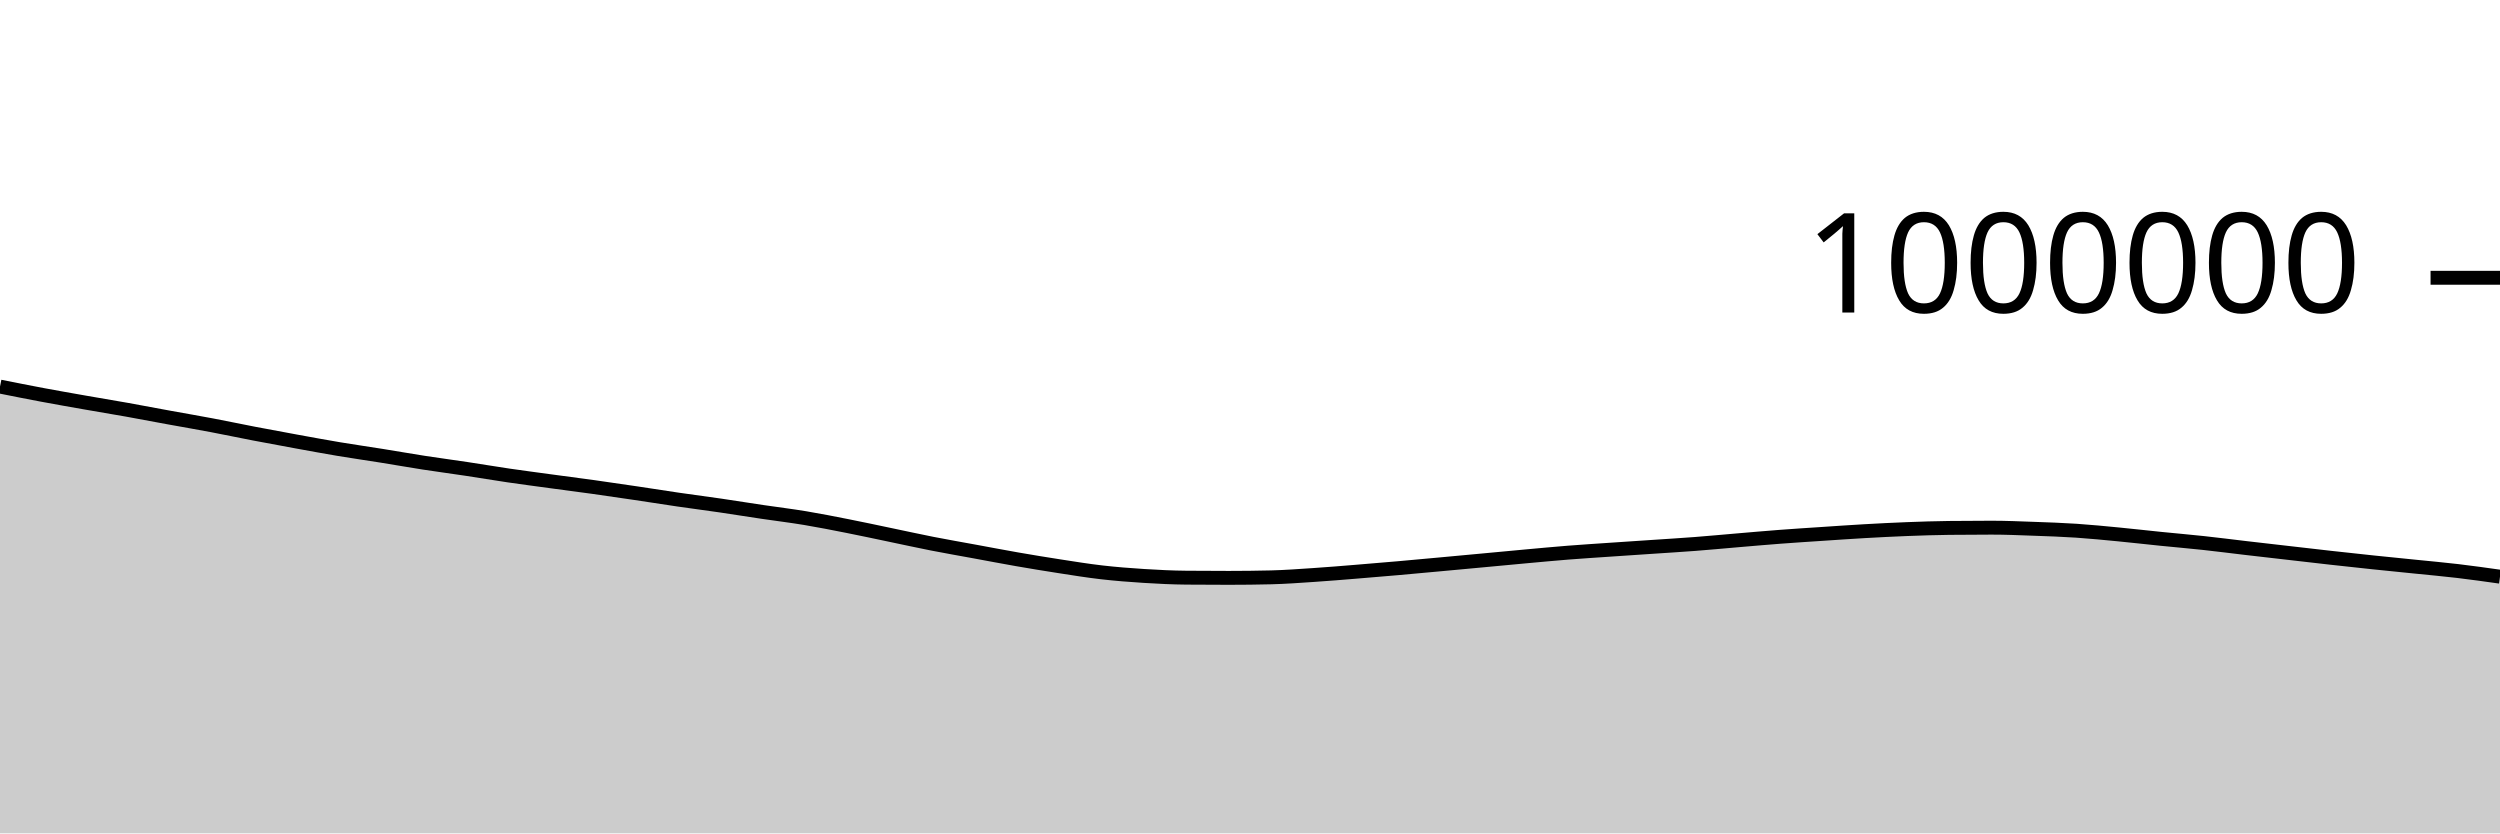
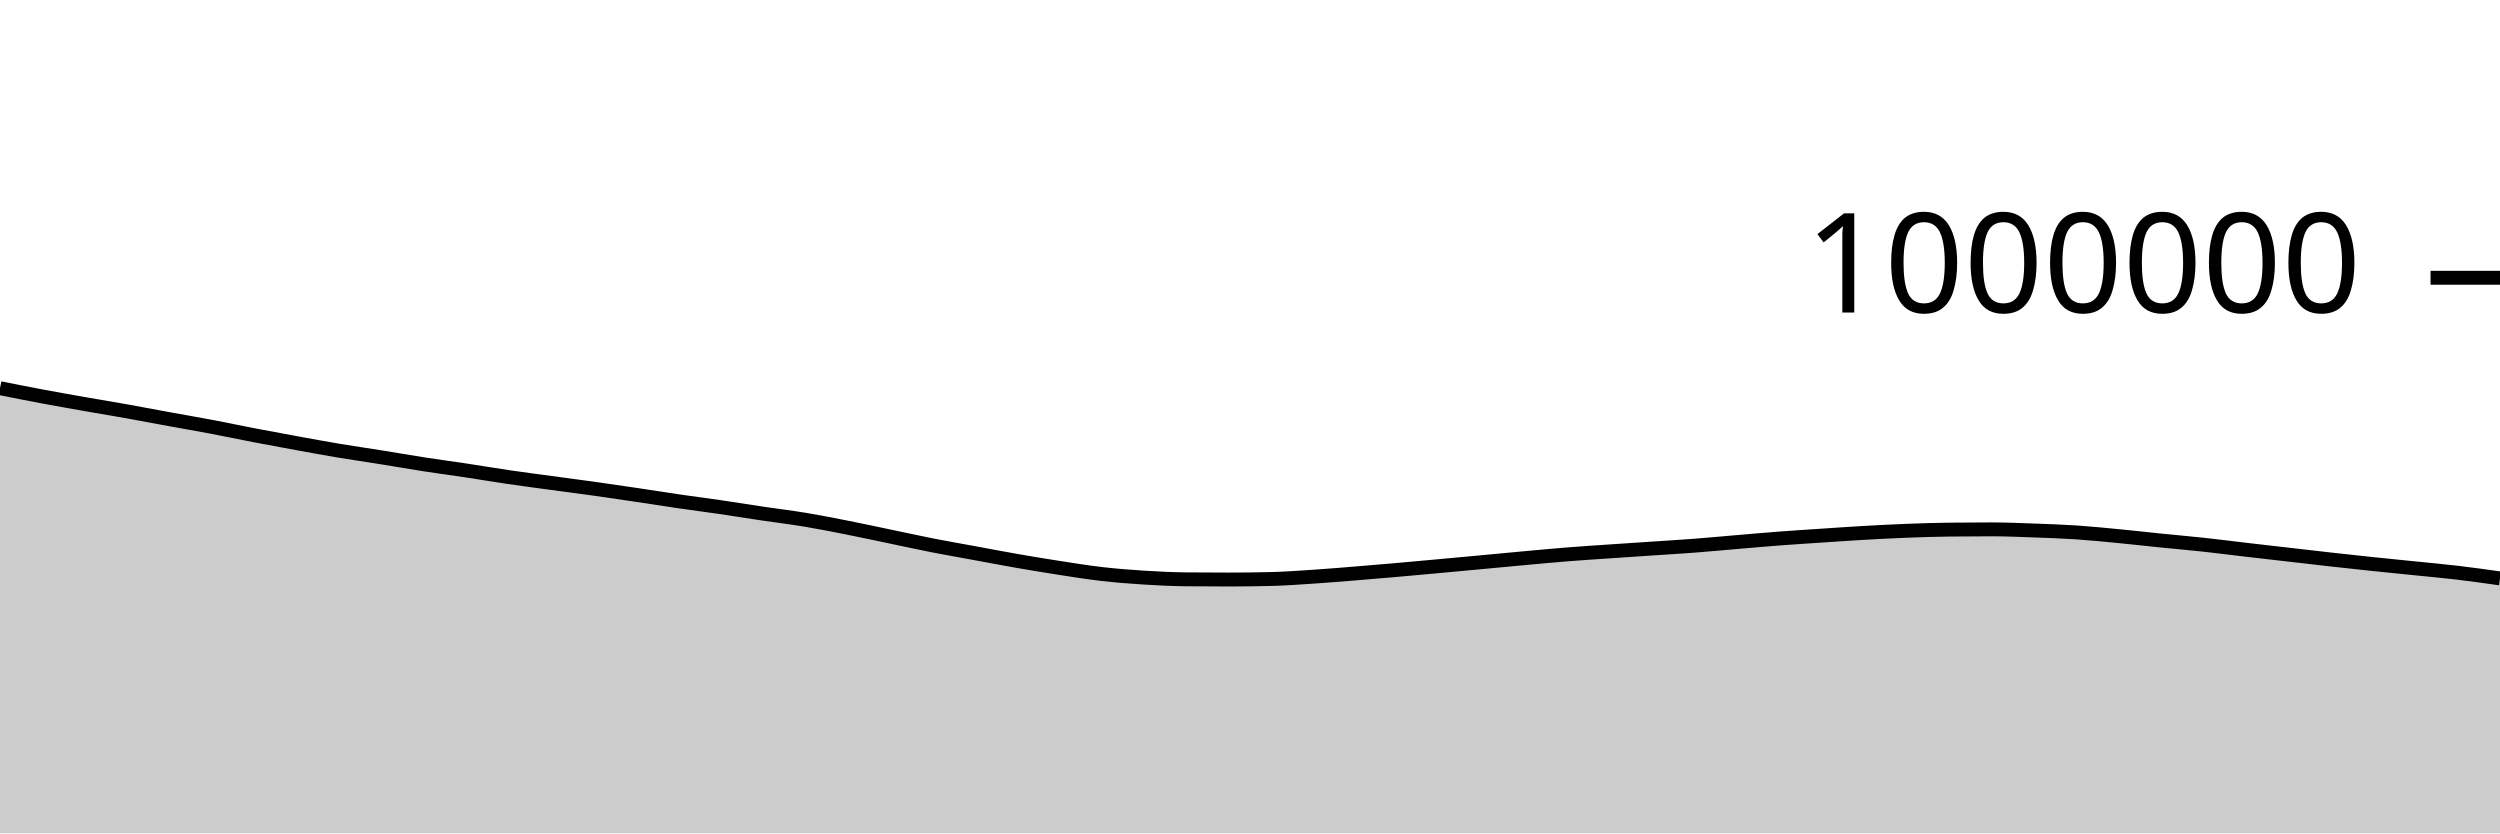
<svg xmlns="http://www.w3.org/2000/svg" viewBox="0 0 180 60">
  <g transform="translate(0,20)">
-     <path class="area" fill="rgba(0, 0, 0, 0.2)" d="M0,7.834C1.017,8.037,2.034,8.241,3.051,8.431C4.068,8.622,5.085,8.799,6.102,8.978C7.119,9.156,8.136,9.322,9.153,9.504C10.169,9.685,11.186,9.882,12.203,10.068C13.22,10.254,14.237,10.426,15.254,10.619C16.271,10.811,17.288,11.028,18.305,11.223C19.322,11.418,20.339,11.606,21.356,11.791C22.373,11.976,23.39,12.165,24.407,12.335C25.424,12.505,26.441,12.649,27.458,12.812C28.475,12.975,29.492,13.155,30.508,13.313C31.525,13.47,32.542,13.604,33.559,13.757C34.576,13.91,35.593,14.083,36.61,14.233C37.627,14.382,38.644,14.514,39.661,14.653C40.678,14.791,41.695,14.92,42.712,15.063C43.729,15.205,44.746,15.355,45.763,15.506C46.78,15.657,47.797,15.821,48.814,15.969C49.831,16.118,50.847,16.248,51.864,16.396C52.881,16.545,53.898,16.71,54.915,16.861C55.932,17.012,56.949,17.134,57.966,17.303C58.983,17.472,60,17.674,61.017,17.875C62.034,18.075,63.051,18.296,64.068,18.508C65.085,18.719,66.102,18.945,67.119,19.145C68.136,19.345,69.153,19.52,70.169,19.707C71.186,19.894,72.203,20.09,73.22,20.267C74.237,20.444,75.254,20.612,76.271,20.769C77.288,20.926,78.305,21.093,79.322,21.209C80.339,21.326,81.356,21.405,82.373,21.469C83.39,21.533,84.407,21.583,85.424,21.592C86.441,21.602,87.458,21.606,88.475,21.606C89.492,21.606,90.508,21.594,91.525,21.569C92.542,21.544,93.559,21.468,94.576,21.4C95.593,21.333,96.61,21.248,97.627,21.165C98.644,21.083,99.661,20.997,100.678,20.908C101.695,20.818,102.712,20.723,103.729,20.63C104.746,20.536,105.763,20.441,106.78,20.347C107.797,20.252,108.814,20.154,109.831,20.062C110.847,19.97,111.864,19.873,112.881,19.792C113.898,19.712,114.915,19.648,115.932,19.578C116.949,19.508,117.966,19.441,118.983,19.373C120,19.304,121.017,19.244,122.034,19.166C123.051,19.088,124.068,18.991,125.085,18.905C126.102,18.819,127.119,18.728,128.136,18.651C129.153,18.573,130.169,18.51,131.186,18.442C132.203,18.374,133.22,18.303,134.237,18.245C135.254,18.187,136.271,18.134,137.288,18.095C138.305,18.056,139.322,18.022,140.339,18.01C141.356,17.998,142.373,17.992,143.39,17.992C144.407,17.992,145.424,18.036,146.441,18.073C147.458,18.109,148.475,18.144,149.492,18.211C150.508,18.279,151.525,18.381,152.542,18.478C153.559,18.576,154.576,18.694,155.593,18.797C156.61,18.9,157.627,18.986,158.644,19.096C159.661,19.206,160.678,19.338,161.695,19.457C162.712,19.575,163.729,19.691,164.746,19.808C165.763,19.925,166.78,20.045,167.797,20.158C168.814,20.272,169.831,20.383,170.847,20.489C171.864,20.596,172.881,20.695,173.898,20.799C174.915,20.903,175.932,20.993,176.949,21.113C177.966,21.234,178.983,21.377,180,21.521L180,40C178.983,40,177.966,40,176.949,40C175.932,40,174.915,40,173.898,40C172.881,40,171.864,40,170.847,40C169.831,40,168.814,40,167.797,40C166.78,40,165.763,40,164.746,40C163.729,40,162.712,40,161.695,40C160.678,40,159.661,40,158.644,40C157.627,40,156.61,40,155.593,40C154.576,40,153.559,40,152.542,40C151.525,40,150.508,40,149.492,40C148.475,40,147.458,40,146.441,40C145.424,40,144.407,40,143.39,40C142.373,40,141.356,40,140.339,40C139.322,40,138.305,40,137.288,40C136.271,40,135.254,40,134.237,40C133.22,40,132.203,40,131.186,40C130.169,40,129.153,40,128.136,40C127.119,40,126.102,40,125.085,40C124.068,40,123.051,40,122.034,40C121.017,40,120,40,118.983,40C117.966,40,116.949,40,115.932,40C114.915,40,113.898,40,112.881,40C111.864,40,110.847,40,109.831,40C108.814,40,107.797,40,106.78,40C105.763,40,104.746,40,103.729,40C102.712,40,101.695,40,100.678,40C99.661,40,98.644,40,97.627,40C96.61,40,95.593,40,94.576,40C93.559,40,92.542,40,91.525,40C90.508,40,89.492,40,88.475,40C87.458,40,86.441,40,85.424,40C84.407,40,83.39,40,82.373,40C81.356,40,80.339,40,79.322,40C78.305,40,77.288,40,76.271,40C75.254,40,74.237,40,73.22,40C72.203,40,71.186,40,70.169,40C69.153,40,68.136,40,67.119,40C66.102,40,65.085,40,64.068,40C63.051,40,62.034,40,61.017,40C60,40,58.983,40,57.966,40C56.949,40,55.932,40,54.915,40C53.898,40,52.881,40,51.864,40C50.847,40,49.831,40,48.814,40C47.797,40,46.78,40,45.763,40C44.746,40,43.729,40,42.712,40C41.695,40,40.678,40,39.661,40C38.644,40,37.627,40,36.61,40C35.593,40,34.576,40,33.559,40C32.542,40,31.525,40,30.508,40C29.492,40,28.475,40,27.458,40C26.441,40,25.424,40,24.407,40C23.39,40,22.373,40,21.356,40C20.339,40,19.322,40,18.305,40C17.288,40,16.271,40,15.254,40C14.237,40,13.22,40,12.203,40C11.186,40,10.169,40,9.153,40C8.136,40,7.119,40,6.102,40C5.085,40,4.068,40,3.051,40C2.034,40,1.017,40,0,40Z" />
-     <path class="line" stroke="black" fill="none" d="M0,7.834C1.017,8.037,2.034,8.241,3.051,8.431C4.068,8.622,5.085,8.799,6.102,8.978C7.119,9.156,8.136,9.322,9.153,9.504C10.169,9.685,11.186,9.882,12.203,10.068C13.22,10.254,14.237,10.426,15.254,10.619C16.271,10.811,17.288,11.028,18.305,11.223C19.322,11.418,20.339,11.606,21.356,11.791C22.373,11.976,23.39,12.165,24.407,12.335C25.424,12.505,26.441,12.649,27.458,12.812C28.475,12.975,29.492,13.155,30.508,13.313C31.525,13.47,32.542,13.604,33.559,13.757C34.576,13.91,35.593,14.083,36.61,14.233C37.627,14.382,38.644,14.514,39.661,14.653C40.678,14.791,41.695,14.92,42.712,15.063C43.729,15.205,44.746,15.355,45.763,15.506C46.78,15.657,47.797,15.821,48.814,15.969C49.831,16.118,50.847,16.248,51.864,16.396C52.881,16.545,53.898,16.71,54.915,16.861C55.932,17.012,56.949,17.134,57.966,17.303C58.983,17.472,60,17.674,61.017,17.875C62.034,18.075,63.051,18.296,64.068,18.508C65.085,18.719,66.102,18.945,67.119,19.145C68.136,19.345,69.153,19.52,70.169,19.707C71.186,19.894,72.203,20.09,73.22,20.267C74.237,20.444,75.254,20.612,76.271,20.769C77.288,20.926,78.305,21.093,79.322,21.209C80.339,21.326,81.356,21.405,82.373,21.469C83.39,21.533,84.407,21.583,85.424,21.592C86.441,21.602,87.458,21.606,88.475,21.606C89.492,21.606,90.508,21.594,91.525,21.569C92.542,21.544,93.559,21.468,94.576,21.4C95.593,21.333,96.61,21.248,97.627,21.165C98.644,21.083,99.661,20.997,100.678,20.908C101.695,20.818,102.712,20.723,103.729,20.63C104.746,20.536,105.763,20.441,106.78,20.347C107.797,20.252,108.814,20.154,109.831,20.062C110.847,19.97,111.864,19.873,112.881,19.792C113.898,19.712,114.915,19.648,115.932,19.578C116.949,19.508,117.966,19.441,118.983,19.373C120,19.304,121.017,19.244,122.034,19.166C123.051,19.088,124.068,18.991,125.085,18.905C126.102,18.819,127.119,18.728,128.136,18.651C129.153,18.573,130.169,18.51,131.186,18.442C132.203,18.374,133.22,18.303,134.237,18.245C135.254,18.187,136.271,18.134,137.288,18.095C138.305,18.056,139.322,18.022,140.339,18.01C141.356,17.998,142.373,17.992,143.39,17.992C144.407,17.992,145.424,18.036,146.441,18.073C147.458,18.109,148.475,18.144,149.492,18.211C150.508,18.279,151.525,18.381,152.542,18.478C153.559,18.576,154.576,18.694,155.593,18.797C156.61,18.9,157.627,18.986,158.644,19.096C159.661,19.206,160.678,19.338,161.695,19.457C162.712,19.575,163.729,19.691,164.746,19.808C165.763,19.925,166.78,20.045,167.797,20.158C168.814,20.272,169.831,20.383,170.847,20.489C171.864,20.596,172.881,20.695,173.898,20.799C174.915,20.903,175.932,20.993,176.949,21.113C177.966,21.234,178.983,21.377,180,21.521" />
+     <path class="area" fill="rgba(0, 0, 0, 0.2)" d="M0,7.949C1.017,8.152,2.034,8.356,3.051,8.546C4.068,8.737,5.085,8.914,6.102,9.093C7.119,9.271,8.136,9.437,9.153,9.619C10.169,9.801,11.186,9.997,12.203,10.183C13.22,10.369,14.237,10.542,15.254,10.734C16.271,10.927,17.288,11.143,18.305,11.339C19.322,11.534,20.339,11.721,21.356,11.907C22.373,12.092,23.39,12.281,24.407,12.451C25.424,12.621,26.441,12.765,27.458,12.928C28.475,13.091,29.492,13.271,30.508,13.429C31.525,13.586,32.542,13.72,33.559,13.873C34.576,14.027,35.593,14.2,36.61,14.349C37.627,14.499,38.644,14.631,39.661,14.769C40.678,14.908,41.695,15.037,42.712,15.179C43.729,15.322,44.746,15.472,45.763,15.623C46.78,15.774,47.797,15.938,48.814,16.087C49.831,16.235,50.847,16.365,51.864,16.513C52.881,16.662,53.898,16.828,54.915,16.979C55.932,17.13,56.949,17.251,57.966,17.42C58.983,17.589,60,17.791,61.017,17.992C62.034,18.193,63.051,18.414,64.068,18.626C65.085,18.837,66.102,19.063,67.119,19.263C68.136,19.463,69.153,19.638,70.169,19.825C71.186,20.012,72.203,20.208,73.22,20.385C74.237,20.562,75.254,20.731,76.271,20.888C77.288,21.045,78.305,21.211,79.322,21.328C80.339,21.445,81.356,21.524,82.373,21.588C83.39,21.652,84.407,21.702,85.424,21.711C86.441,21.721,87.458,21.726,88.475,21.726C89.492,21.726,90.508,21.713,91.525,21.688C92.542,21.664,93.559,21.587,94.576,21.52C95.593,21.453,96.61,21.367,97.627,21.285C98.644,21.203,99.661,21.117,100.678,21.027C101.695,20.938,102.712,20.843,103.729,20.75C104.746,20.656,105.763,20.561,106.78,20.467C107.797,20.372,108.814,20.274,109.831,20.182C110.847,20.09,111.864,19.993,112.881,19.913C113.898,19.832,114.915,19.768,115.932,19.698C116.949,19.628,117.966,19.562,118.983,19.493C120,19.425,121.017,19.365,122.034,19.287C123.051,19.209,124.068,19.111,125.085,19.026C126.102,18.94,127.119,18.849,128.136,18.772C129.153,18.695,130.169,18.631,131.186,18.563C132.203,18.496,133.22,18.424,134.237,18.366C135.254,18.308,136.271,18.255,137.288,18.216C138.305,18.177,139.322,18.143,140.339,18.132C141.356,18.12,142.373,18.114,143.39,18.114C144.407,18.114,145.424,18.158,146.441,18.195C147.458,18.231,148.475,18.266,149.492,18.333C150.508,18.401,151.525,18.503,152.542,18.601C153.559,18.698,154.576,18.816,155.593,18.919C156.61,19.022,157.627,19.109,158.644,19.219C159.661,19.329,160.678,19.461,161.695,19.58C162.712,19.698,163.729,19.814,164.746,19.931C165.763,20.048,166.78,20.168,167.797,20.281C168.814,20.395,169.831,20.506,170.847,20.613C171.864,20.72,172.881,20.818,173.898,20.922C174.915,21.026,175.932,21.116,176.949,21.237C177.966,21.357,178.983,21.501,180,21.645L180,40C178.983,40,177.966,40,176.949,40C175.932,40,174.915,40,173.898,40C172.881,40,171.864,40,170.847,40C169.831,40,168.814,40,167.797,40C166.78,40,165.763,40,164.746,40C163.729,40,162.712,40,161.695,40C160.678,40,159.661,40,158.644,40C157.627,40,156.61,40,155.593,40C154.576,40,153.559,40,152.542,40C151.525,40,150.508,40,149.492,40C148.475,40,147.458,40,146.441,40C145.424,40,144.407,40,143.39,40C142.373,40,141.356,40,140.339,40C139.322,40,138.305,40,137.288,40C136.271,40,135.254,40,134.237,40C133.22,40,132.203,40,131.186,40C130.169,40,129.153,40,128.136,40C127.119,40,126.102,40,125.085,40C124.068,40,123.051,40,122.034,40C121.017,40,120,40,118.983,40C117.966,40,116.949,40,115.932,40C114.915,40,113.898,40,112.881,40C111.864,40,110.847,40,109.831,40C108.814,40,107.797,40,106.78,40C105.763,40,104.746,40,103.729,40C102.712,40,101.695,40,100.678,40C99.661,40,98.644,40,97.627,40C96.61,40,95.593,40,94.576,40C93.559,40,92.542,40,91.525,40C90.508,40,89.492,40,88.475,40C87.458,40,86.441,40,85.424,40C84.407,40,83.39,40,82.373,40C81.356,40,80.339,40,79.322,40C78.305,40,77.288,40,76.271,40C75.254,40,74.237,40,73.22,40C72.203,40,71.186,40,70.169,40C69.153,40,68.136,40,67.119,40C66.102,40,65.085,40,64.068,40C63.051,40,62.034,40,61.017,40C60,40,58.983,40,57.966,40C56.949,40,55.932,40,54.915,40C53.898,40,52.881,40,51.864,40C50.847,40,49.831,40,48.814,40C47.797,40,46.78,40,45.763,40C44.746,40,43.729,40,42.712,40C41.695,40,40.678,40,39.661,40C38.644,40,37.627,40,36.61,40C35.593,40,34.576,40,33.559,40C32.542,40,31.525,40,30.508,40C29.492,40,28.475,40,27.458,40C26.441,40,25.424,40,24.407,40C23.39,40,22.373,40,21.356,40C20.339,40,19.322,40,18.305,40C17.288,40,16.271,40,15.254,40C14.237,40,13.22,40,12.203,40C11.186,40,10.169,40,9.153,40C8.136,40,7.119,40,6.102,40C5.085,40,4.068,40,3.051,40C2.034,40,1.017,40,0,40Z" />
+     <path class="line" stroke="black" fill="none" d="M0,7.949C1.017,8.152,2.034,8.356,3.051,8.546C4.068,8.737,5.085,8.914,6.102,9.093C7.119,9.271,8.136,9.437,9.153,9.619C10.169,9.801,11.186,9.997,12.203,10.183C13.22,10.369,14.237,10.542,15.254,10.734C16.271,10.927,17.288,11.143,18.305,11.339C19.322,11.534,20.339,11.721,21.356,11.907C22.373,12.092,23.39,12.281,24.407,12.451C25.424,12.621,26.441,12.765,27.458,12.928C28.475,13.091,29.492,13.271,30.508,13.429C31.525,13.586,32.542,13.72,33.559,13.873C34.576,14.027,35.593,14.2,36.61,14.349C37.627,14.499,38.644,14.631,39.661,14.769C40.678,14.908,41.695,15.037,42.712,15.179C43.729,15.322,44.746,15.472,45.763,15.623C46.78,15.774,47.797,15.938,48.814,16.087C49.831,16.235,50.847,16.365,51.864,16.513C52.881,16.662,53.898,16.828,54.915,16.979C55.932,17.13,56.949,17.251,57.966,17.42C58.983,17.589,60,17.791,61.017,17.992C62.034,18.193,63.051,18.414,64.068,18.626C65.085,18.837,66.102,19.063,67.119,19.263C68.136,19.463,69.153,19.638,70.169,19.825C71.186,20.012,72.203,20.208,73.22,20.385C74.237,20.562,75.254,20.731,76.271,20.888C77.288,21.045,78.305,21.211,79.322,21.328C80.339,21.445,81.356,21.524,82.373,21.588C83.39,21.652,84.407,21.702,85.424,21.711C86.441,21.721,87.458,21.726,88.475,21.726C89.492,21.726,90.508,21.713,91.525,21.688C92.542,21.664,93.559,21.587,94.576,21.52C95.593,21.453,96.61,21.367,97.627,21.285C98.644,21.203,99.661,21.117,100.678,21.027C101.695,20.938,102.712,20.843,103.729,20.75C104.746,20.656,105.763,20.561,106.78,20.467C107.797,20.372,108.814,20.274,109.831,20.182C110.847,20.09,111.864,19.993,112.881,19.913C113.898,19.832,114.915,19.768,115.932,19.698C116.949,19.628,117.966,19.562,118.983,19.493C120,19.425,121.017,19.365,122.034,19.287C123.051,19.209,124.068,19.111,125.085,19.026C126.102,18.94,127.119,18.849,128.136,18.772C129.153,18.695,130.169,18.631,131.186,18.563C132.203,18.496,133.22,18.424,134.237,18.366C135.254,18.308,136.271,18.255,137.288,18.216C138.305,18.177,139.322,18.143,140.339,18.132C141.356,18.12,142.373,18.114,143.39,18.114C144.407,18.114,145.424,18.158,146.441,18.195C147.458,18.231,148.475,18.266,149.492,18.333C150.508,18.401,151.525,18.503,152.542,18.601C153.559,18.698,154.576,18.816,155.593,18.919C156.61,19.022,157.627,19.109,158.644,19.219C159.661,19.329,160.678,19.461,161.695,19.58C162.712,19.698,163.729,19.814,164.746,19.931C165.763,20.048,166.78,20.168,167.797,20.281C168.814,20.395,169.831,20.506,170.847,20.613C171.864,20.72,172.881,20.818,173.898,20.922C174.915,21.026,175.932,21.116,176.949,21.237C177.966,21.357,178.983,21.501,180,21.645" />
    <path class="axis-ceiling" stroke-width="1" stroke="black" fill="none" d="M175,0L180,0" />
    <text class="axis-ceiling-label" font-family="sans-serif" text-anchor="end" font-size="10px" x="170" y="2.5">1000000</text>
  </g>
</svg>
